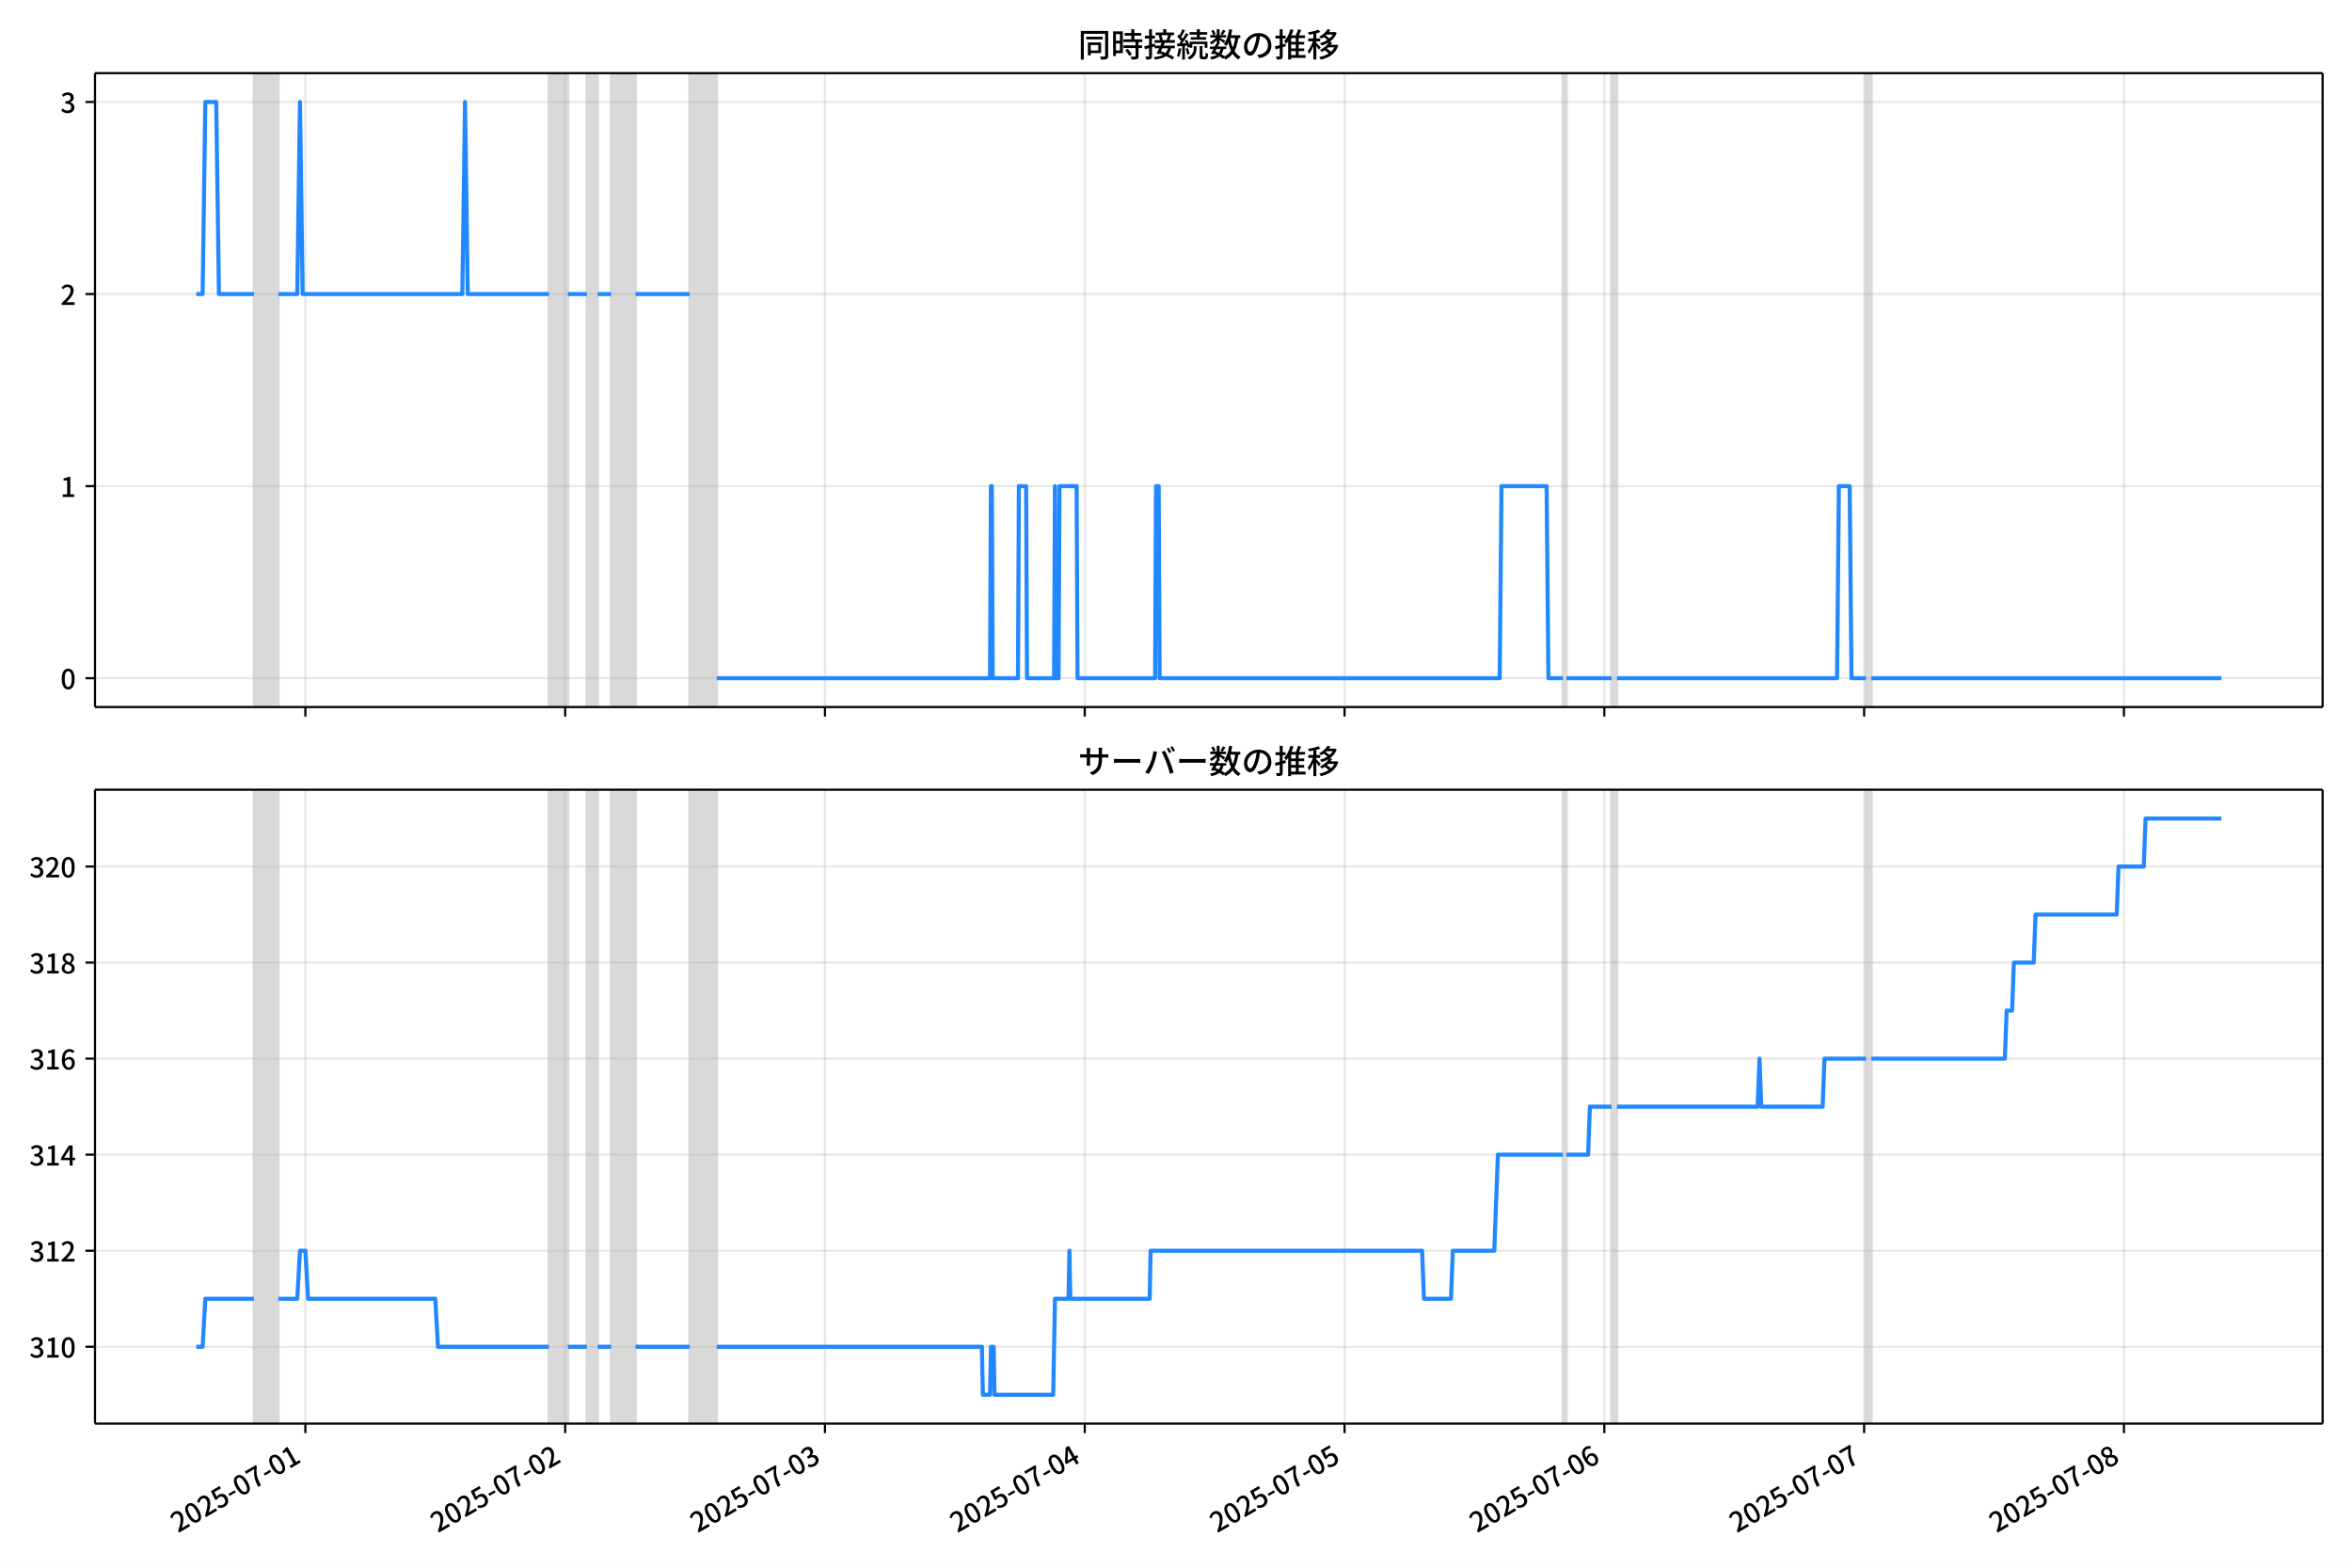
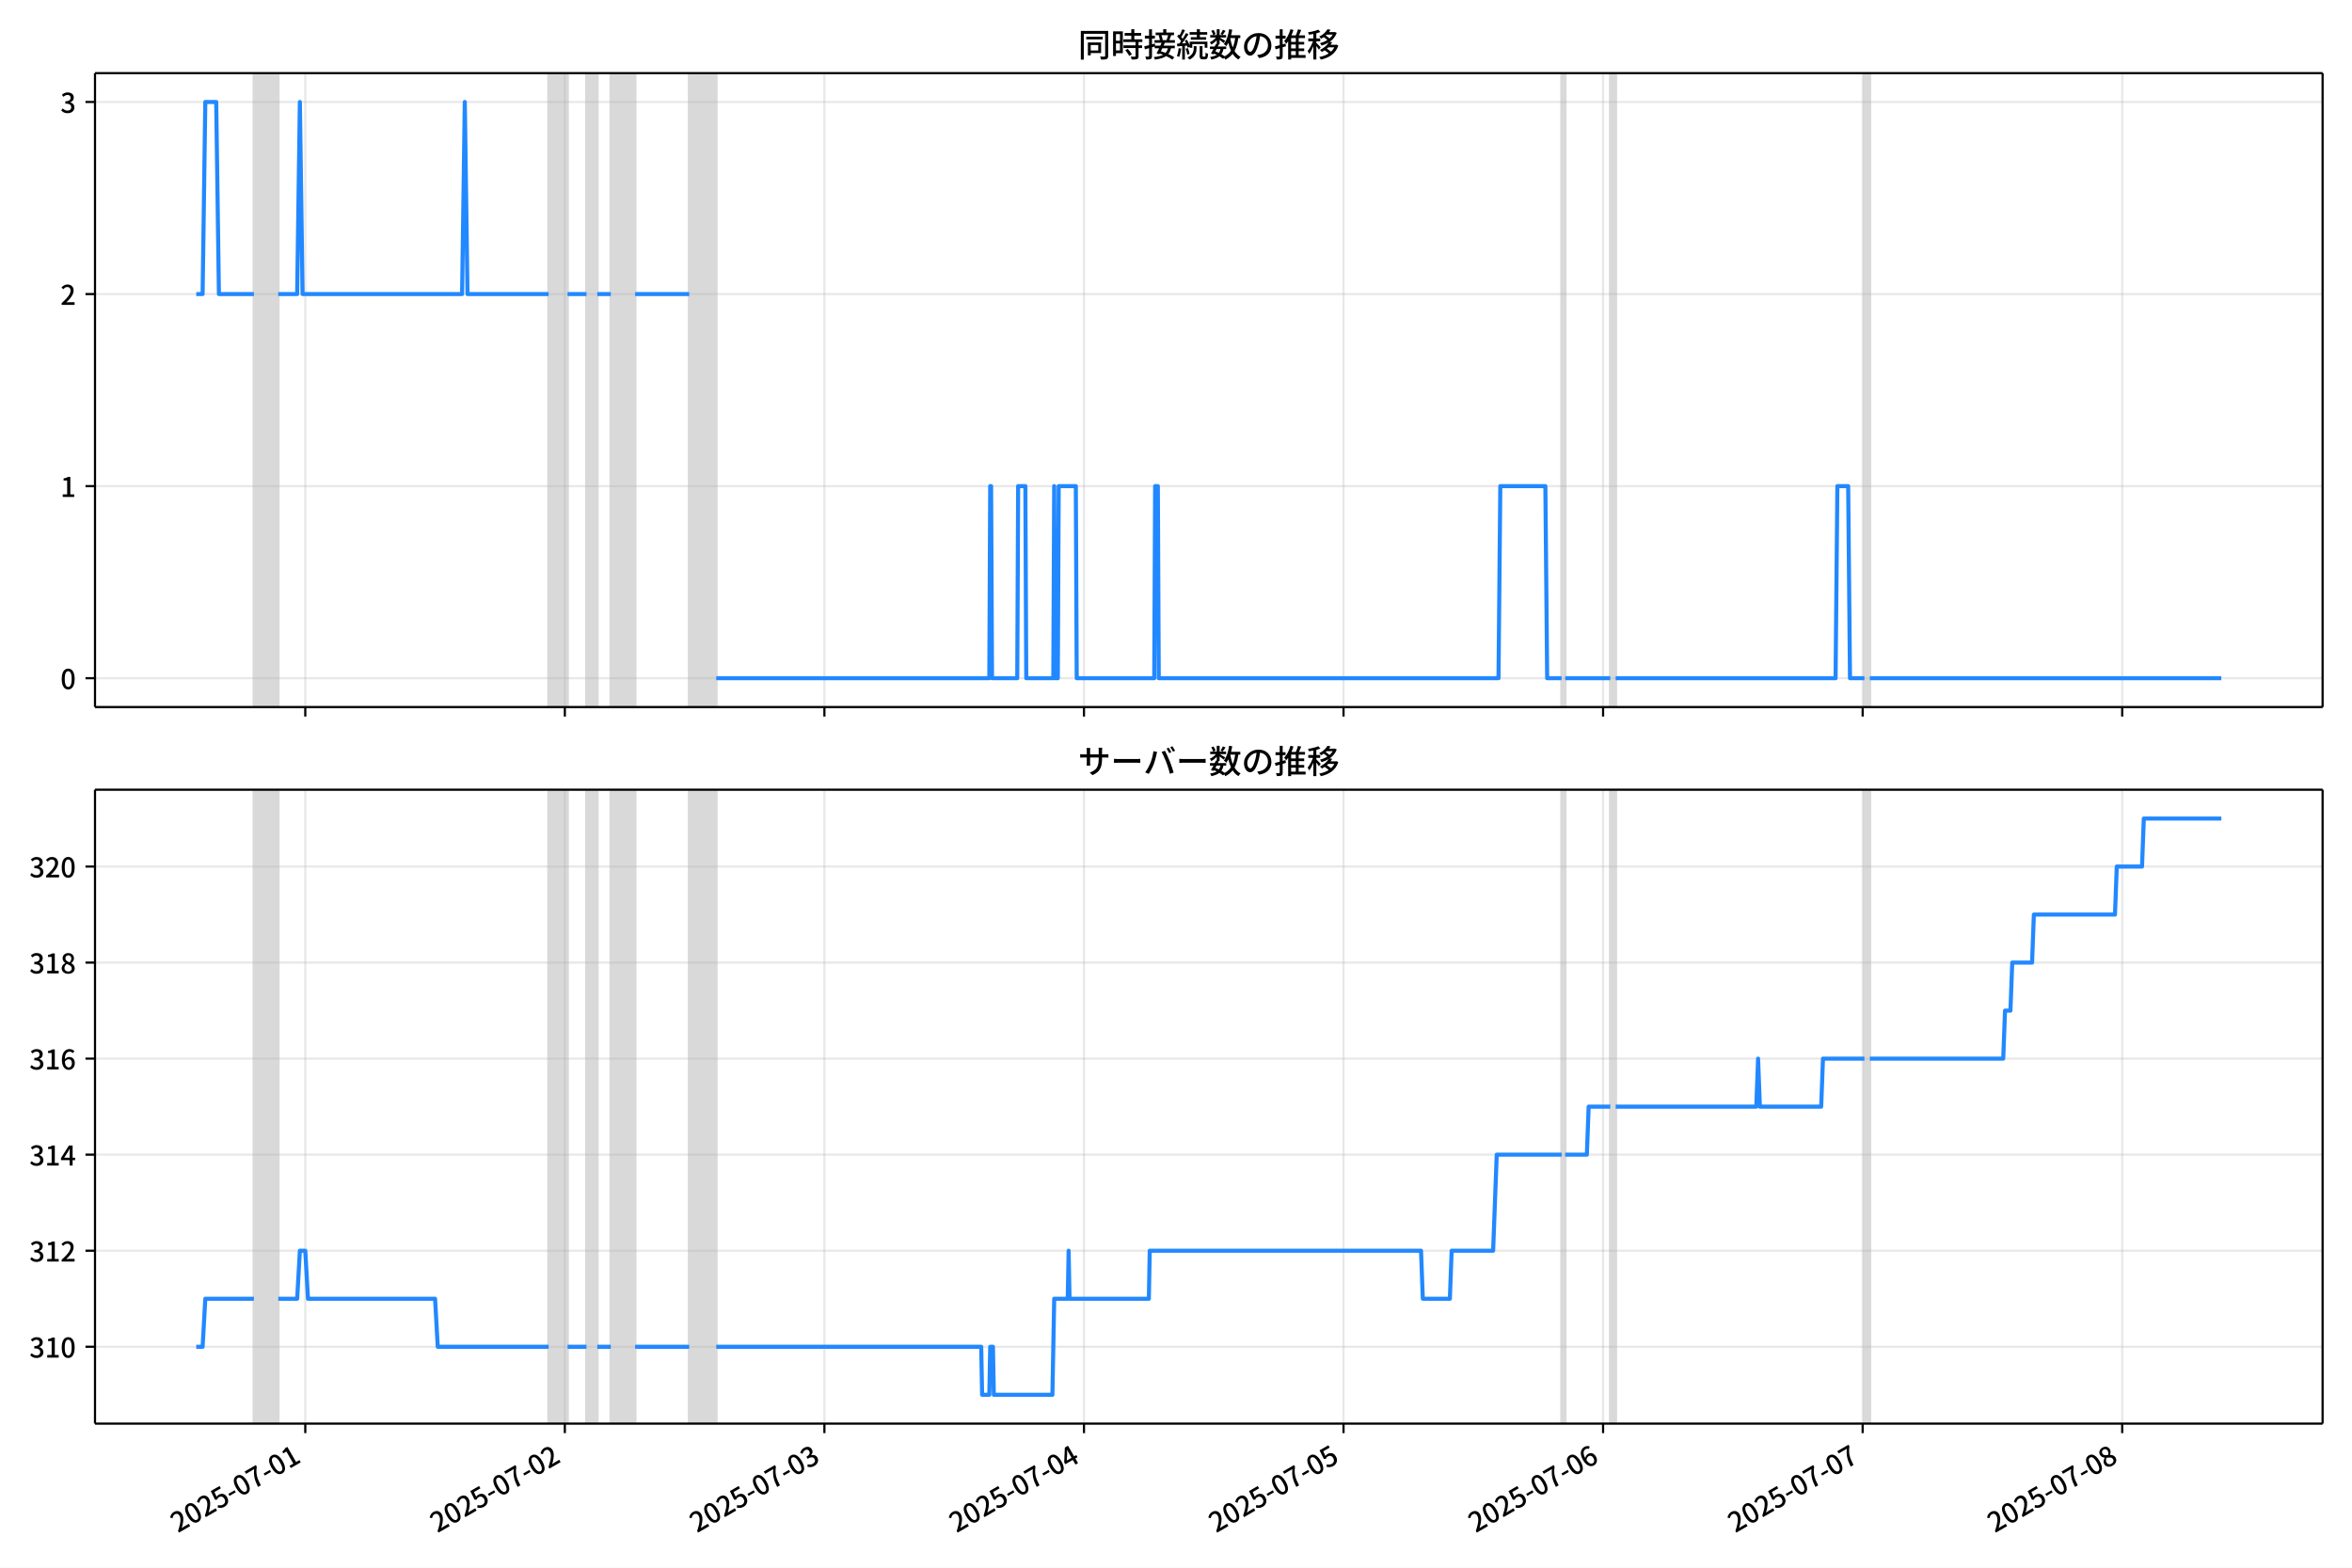
<svg xmlns="http://www.w3.org/2000/svg" xmlns:xlink="http://www.w3.org/1999/xlink" version="1.1" viewBox="0 0 864 576">
  <defs>
    <style type="text/css">*{stroke-linejoin: round; stroke-linecap: butt}</style>
  </defs>
  <g id="z">
    <g id="aa">
      <path d="m0 576h864v-576h-864z" fill="#fff" />
    </g>
    <g id="ab">
      <g id="ac">
        <path d="m34.9 259.78h818.3v-232.9h-818.3z" fill="#fff" />
      </g>
      <g id="ad">
-         <path d="m93.293 259.78h8.947v-232.9h-8.947z" clip-path="url(#c)" fill="#808080" opacity=".3" stroke="#808080" />
+         <path d="m93.274 259.78h8.939v-232.9h-8.939z" clip-path="url(#c)" fill="#808080" opacity=".3" stroke="#808080" />
      </g>
      <g id="ae">
-         <path d="m201.65 259.78h6.959v-232.9h-6.959z" clip-path="url(#c)" fill="#808080" opacity=".3" stroke="#808080" />
+         <path d="m201.53 259.78h6.952v-232.9h-6.952z" clip-path="url(#c)" fill="#808080" opacity=".3" stroke="#808080" />
      </g>
      <g id="af">
-         <path d="m215.57 259.78h3.976v-232.9h-3.976z" clip-path="url(#c)" fill="#808080" opacity=".3" stroke="#808080" />
+         <path d="m215.44 259.78h3.973v-232.9h-3.973z" clip-path="url(#c)" fill="#808080" opacity=".3" stroke="#808080" />
      </g>
      <g id="ag">
-         <path d="m224.51 259.78h8.947v-232.9h-8.947z" clip-path="url(#c)" fill="#808080" opacity=".3" stroke="#808080" />
+         <path d="m224.38 259.78h8.939v-232.9h-8.939z" clip-path="url(#c)" fill="#808080" opacity=".3" stroke="#808080" />
      </g>
      <g id="ah">
-         <path d="m253.34 259.78h9.941v-232.9h-9.941z" clip-path="url(#c)" fill="#808080" opacity=".3" stroke="#808080" />
+         <path d="m253.18 259.78h9.932v-232.9h-9.932z" clip-path="url(#c)" fill="#808080" opacity=".3" stroke="#808080" />
      </g>
      <g id="ai">
-         <path d="m574.11 259.78h1.325v-232.9h-1.325z" clip-path="url(#c)" fill="#808080" opacity=".3" stroke="#808080" />
+         <path d="m573.66 259.78h1.324v-232.9h-1.324z" clip-path="url(#c)" fill="#808080" opacity=".3" stroke="#808080" />
      </g>
      <g id="aj">
-         <path d="m592 259.78h1.988v-232.9h-1.988z" clip-path="url(#c)" fill="#808080" opacity=".3" stroke="#808080" />
+         <path d="m591.54 259.78h1.986v-232.9h-1.986z" clip-path="url(#c)" fill="#808080" opacity=".3" stroke="#808080" />
      </g>
      <g id="ak">
-         <path d="m685.45 259.78h1.988v-232.9h-1.988z" clip-path="url(#c)" fill="#808080" opacity=".3" stroke="#808080" />
+         <path d="m684.9 259.78h1.986v-232.9h-1.986z" clip-path="url(#c)" fill="#808080" opacity=".3" stroke="#808080" />
      </g>
      <g id="al">
        <g id="am">
          <g id="an">
-             <path d="m112.18 259.78v-232.9" clip-path="url(#c)" fill="none" stroke="#b0b0b0" stroke-linecap="square" stroke-opacity=".3" stroke-width=".8" />
+             <path d="m112.15 259.78v-232.9" clip-path="url(#c)" fill="none" stroke="#b0b0b0" stroke-linecap="square" stroke-opacity=".3" stroke-width=".8" />
          </g>
          <g id="ao">
            <defs>
              <path id="e" d="m0 0v3.5" stroke="#000" stroke-width=".8" />
            </defs>
-             <use x="112.181" y="259.778" stroke="#000000" stroke-width=".8" xlink:href="#e" />
+             <use x="112.145" y="259.778" stroke="#000000" stroke-width=".8" xlink:href="#e" />
          </g>
        </g>
        <g id="ap">
          <g id="aq">
-             <path d="m207.61 259.78v-232.9" clip-path="url(#c)" fill="none" stroke="#b0b0b0" stroke-linecap="square" stroke-opacity=".3" stroke-width=".8" />
+             <path d="m207.49 259.78v-232.9" clip-path="url(#c)" fill="none" stroke="#b0b0b0" stroke-linecap="square" stroke-opacity=".3" stroke-width=".8" />
          </g>
          <g id="ar">
-             <use x="207.615" y="259.778" stroke="#000000" stroke-width=".8" xlink:href="#e" />
+             <use x="207.494" y="259.778" stroke="#000000" stroke-width=".8" xlink:href="#e" />
          </g>
        </g>
        <g id="as">
          <g id="at">
-             <path d="m303.05 259.78v-232.9" clip-path="url(#c)" fill="none" stroke="#b0b0b0" stroke-linecap="square" stroke-opacity=".3" stroke-width=".8" />
+             <path d="m302.84 259.78v-232.9" clip-path="url(#c)" fill="none" stroke="#b0b0b0" stroke-linecap="square" stroke-opacity=".3" stroke-width=".8" />
          </g>
          <g id="au">
-             <use x="303.048" y="259.778" stroke="#000000" stroke-width=".8" xlink:href="#e" />
+             <use x="302.843" y="259.778" stroke="#000000" stroke-width=".8" xlink:href="#e" />
          </g>
        </g>
        <g id="av">
          <g id="aw">
-             <path d="m398.48 259.78v-232.9" clip-path="url(#c)" fill="none" stroke="#b0b0b0" stroke-linecap="square" stroke-opacity=".3" stroke-width=".8" />
+             <path d="m398.19 259.78v-232.9" clip-path="url(#c)" fill="none" stroke="#b0b0b0" stroke-linecap="square" stroke-opacity=".3" stroke-width=".8" />
          </g>
          <g id="ax">
-             <use x="398.482" y="259.778" stroke="#000000" stroke-width=".8" xlink:href="#e" />
+             <use x="398.192" y="259.778" stroke="#000000" stroke-width=".8" xlink:href="#e" />
          </g>
        </g>
        <g id="ay">
          <g id="az">
-             <path d="m493.92 259.78v-232.9" clip-path="url(#c)" fill="none" stroke="#b0b0b0" stroke-linecap="square" stroke-opacity=".3" stroke-width=".8" />
+             <path d="m493.54 259.78v-232.9" clip-path="url(#c)" fill="none" stroke="#b0b0b0" stroke-linecap="square" stroke-opacity=".3" stroke-width=".8" />
          </g>
          <g id="ba">
-             <use x="493.916" y="259.778" stroke="#000000" stroke-width=".8" xlink:href="#e" />
+             <use x="493.54" y="259.778" stroke="#000000" stroke-width=".8" xlink:href="#e" />
          </g>
        </g>
        <g id="bb">
          <g id="bc">
-             <path d="m589.35 259.78v-232.9" clip-path="url(#c)" fill="none" stroke="#b0b0b0" stroke-linecap="square" stroke-opacity=".3" stroke-width=".8" />
+             <path d="m588.89 259.78v-232.9" clip-path="url(#c)" fill="none" stroke="#b0b0b0" stroke-linecap="square" stroke-opacity=".3" stroke-width=".8" />
          </g>
          <g id="bd">
-             <use x="589.349" y="259.778" stroke="#000000" stroke-width=".8" xlink:href="#e" />
+             <use x="588.889" y="259.778" stroke="#000000" stroke-width=".8" xlink:href="#e" />
          </g>
        </g>
        <g id="be">
          <g id="bf">
-             <path d="m684.78 259.78v-232.9" clip-path="url(#c)" fill="none" stroke="#b0b0b0" stroke-linecap="square" stroke-opacity=".3" stroke-width=".8" />
+             <path d="m684.24 259.78v-232.9" clip-path="url(#c)" fill="none" stroke="#b0b0b0" stroke-linecap="square" stroke-opacity=".3" stroke-width=".8" />
          </g>
          <g id="bg">
-             <use x="684.783" y="259.778" stroke="#000000" stroke-width=".8" xlink:href="#e" />
+             <use x="684.238" y="259.778" stroke="#000000" stroke-width=".8" xlink:href="#e" />
          </g>
        </g>
        <g id="bh">
          <g id="bi">
-             <path d="m780.22 259.78v-232.9" clip-path="url(#c)" fill="none" stroke="#b0b0b0" stroke-linecap="square" stroke-opacity=".3" stroke-width=".8" />
+             <path d="m779.59 259.78v-232.9" clip-path="url(#c)" fill="none" stroke="#b0b0b0" stroke-linecap="square" stroke-opacity=".3" stroke-width=".8" />
          </g>
          <g id="bj">
-             <use x="780.217" y="259.778" stroke="#000000" stroke-width=".8" xlink:href="#e" />
+             <use x="779.587" y="259.778" stroke="#000000" stroke-width=".8" xlink:href="#e" />
          </g>
        </g>
      </g>
      <g id="bk">
        <g id="bl">
          <g id="bm">
            <path d="m34.9 249.19h818.3" clip-path="url(#c)" fill="none" stroke="#b0b0b0" stroke-linecap="square" stroke-opacity=".3" stroke-width=".8" />
          </g>
          <g id="bn">
            <defs>
              <path id="g" d="m0 0h-3.5" stroke="#000" stroke-width=".8" />
            </defs>
            <use x="34.9" y="249.191" stroke="#000000" stroke-width=".8" xlink:href="#g" />
          </g>
          <g id="bo">
            <g transform="translate(22.2 253.18) scale(.1 -.1)">
              <defs>
                <path id="a" transform="scale(.015625)" d="m1830-90q-460 0-806 275-346 276-535 823-188 547-188 1366 0 820 188 1357 189 538 535 803 346 266 806 266 461 0 800-269 340-269 528-803 189-534 189-1354 0-819-189-1366-188-547-528-823-339-275-800-275zm0 589q237 0 422 185 186 186 288 599 103 413 103 1091 0 679-103 1082-102 403-288 582-185 180-422 180-236 0-422-180-186-179-292-582-105-403-105-1082 0-678 105-1091 106-413 292-599 186-185 422-185z" />
              </defs>
              <use xlink:href="#a" />
            </g>
          </g>
        </g>
        <g id="bp">
          <g id="bq">
            <path d="m34.9 178.62h818.3" clip-path="url(#c)" fill="none" stroke="#b0b0b0" stroke-linecap="square" stroke-opacity=".3" stroke-width=".8" />
          </g>
          <g id="br">
            <use x="34.9" y="178.616" stroke="#000000" stroke-width=".8" xlink:href="#g" />
          </g>
          <g id="bs">
            <g transform="translate(22.2 182.6) scale(.1 -.1)">
              <defs>
                <path id="k" transform="scale(.015625)" d="m544 0v608h1037v3277h-845v467q333 58 579 147 247 90 451 218h557v-4109h915v-608h-2694z" />
              </defs>
              <use xlink:href="#k" />
            </g>
          </g>
        </g>
        <g id="bt">
          <g id="bu">
            <path d="m34.9 108.04h818.3" clip-path="url(#c)" fill="none" stroke="#b0b0b0" stroke-linecap="square" stroke-opacity=".3" stroke-width=".8" />
          </g>
          <g id="bv">
            <use x="34.9" y="108.041" stroke="#000000" stroke-width=".8" xlink:href="#g" />
          </g>
          <g id="bw">
            <g transform="translate(22.2 112.03) scale(.1 -.1)">
              <defs>
                <path id="d" transform="scale(.015625)" d="m282 0v429q697 621 1164 1136 468 515 701 956 234 442 234 826 0 256-87 451-86 196-262 301-176 106-445 106-275 0-506-151-230-150-422-368l-416 410q301 333 637 518 336 186 803 186 429 0 749-176t496-493 176-745q0-455-224-919t-615-935q-390-470-889-950 186 20 394 36t374 16h1184v-634h-3046z" />
              </defs>
              <use xlink:href="#d" />
            </g>
          </g>
        </g>
        <g id="bx">
          <g id="by">
            <path d="m34.9 37.466h818.3" clip-path="url(#c)" fill="none" stroke="#b0b0b0" stroke-linecap="square" stroke-opacity=".3" stroke-width=".8" />
          </g>
          <g id="bz">
            <use x="34.9" y="37.466" stroke="#000000" stroke-width=".8" xlink:href="#g" />
          </g>
          <g id="ca">
            <g transform="translate(22.2 41.451) scale(.1 -.1)">
              <defs>
                <path id="j" transform="scale(.015625)" d="m1715-90q-371 0-656 90t-503 240q-217 150-377 323l359 474q211-205 479-359 269-153 634-153 269 0 467 92 199 93 311 266t112 423q0 256-125 451t-429 300q-304 106-835 106v551q467 0 732 105 266 106 384 291 119 186 119 423 0 307-192 489-192 183-531 183-269 0-503-119-233-118-438-316l-384 460q282 256 614 413 333 157 737 157 422 0 748-144 327-144 512-413 186-269 186-659 0-403-221-685-221-281-592-422v-26q269-70 490-227t349-400 128-557q0-422-215-726-214-304-573-468-358-163-787-163z" />
              </defs>
              <use xlink:href="#j" />
            </g>
          </g>
        </g>
      </g>
      <g id="cb">
-         <path d="m72.095 108.04h2.334l.992-70.575h4.01l.996 70.575h12.866m8.947 0h6.959l.994-70.575.994 70.575h58.652l.994-70.575.994 70.575h29.823m6.959 0h6.959m3.976 0h4.971m8.947 0h19.882m9.941 141.15h100.4l.331-70.575h.331l.331 70.575h9.278l.331-70.575h2.651l.331 70.575h9.941l.331-70.575.331 70.575h.994l.331-70.575h6.296l.331 70.575h28.498l.331-70.575h.994l.331 70.575h124.93l.663-70.575h16.568l.663 70.575h5.302m1.325 0h16.568m1.988 0h80.854l.663-70.575h3.976l.663 70.575h5.302m1.988 0h128.57v0" clip-path="url(#c)" fill="none" stroke="#28f" stroke-linecap="square" stroke-width="1.5" />
+         <path d="m72.095 108.04h2.332l.991-70.575h4.006l.995 70.575h12.854m8.939 0h6.952l.993-70.575.993 70.575h58.6l.993-70.575.993 70.575h29.796m6.952 0h6.952m3.973 0h4.966m8.939 0h19.864m9.932 141.15h100.31l.331-70.575h.331l.331 70.575h9.27l.331-70.575h2.649l.331 70.575h9.932l.331-70.575.331 70.575h.993l.331-70.575h6.29l.331 70.575h28.472l.331-70.575h.993l.331 70.575h124.81l.662-70.575h16.554l.662 70.575h5.297m1.324 0h16.554m1.986 0h80.782l.662-70.575h3.973l.662 70.575h5.297m1.986 0h129.12v0" clip-path="url(#c)" fill="none" stroke="#28f" stroke-linecap="square" stroke-width="1.5" />
      </g>
      <g id="cc">
        <path d="m34.9 259.78v-232.9" fill="none" stroke="#000" stroke-linecap="square" stroke-width=".8" />
      </g>
      <g id="cd">
        <path d="m853.2 259.78v-232.9" fill="none" stroke="#000" stroke-linecap="square" stroke-width=".8" />
      </g>
      <g id="ce">
        <path d="m34.9 259.78h818.3" fill="none" stroke="#000" stroke-linecap="square" stroke-width=".8" />
      </g>
      <g id="cf">
        <path d="m34.9 26.88h818.3" fill="none" stroke="#000" stroke-linecap="square" stroke-width=".8" />
      </g>
      <g id="cg">
        <g transform="translate(396.05 20.88) scale(.12 -.12)">
          <defs>
            <path id="w" transform="scale(.015625)" d="m1587 3936h3232v-518h-3232v518zm320-1114h557v-2534h-557v2534zm301 0h2291v-2086h-2291v512h1734v1069h-1734v505zm-1683 2260h5113v-570h-4524v-5056h-589v5626zm4768 0h595v-4896q0-250-67-397t-227-218q-160-77-426-96t-675-19q-13 83-45 192t-77 218q-45 108-89 185 281-13 527-13 247 0 330 0 83 7 118 42 36 35 36 112v4890z" />
            <path id="u" transform="scale(.015625)" d="m2714 4672h3238v-525h-3238v525zm-244-1235h3712v-538h-3712v538zm20-1184h3635v-531h-3635v531zm1523 3155h595v-2310h-595v2310zm832-2451h589v-2823q0-230-61-364-61-135-227-199-167-70-423-86t-633-16q-20 121-78 285-57 163-121 284 275-6 509-9t310-3q77 6 106 28 29 23 29 93v2810zm-2023-1677 487 282q153-160 313-352t294-381q135-189 206-343l-519-313q-64 153-189 348-124 196-278 394-154 199-314 365zm-2086 3718h1619v-4281h-1619v544h1056v3187h-1056v550zm32-1843h1293v-537h-1293v537zm-320 1843h563v-4832h-563v4832z" />
            <path id="v" transform="scale(.015625)" d="m3866 5408h614v-870h-614v870zm-1479-653h3597v-518h-3597v518zm-230-1485h4e3v-518h-4e3v518zm825 922 519 102q64-160 121-342 58-182 96-352 39-170 45-304l-544-128q-6 134-42 313-35 180-83 365-48 186-112 346zm1856 109 589-71q-96-275-202-557-105-281-195-486l-518 77q58 147 122 329 64 183 118 372t86 336zm-2643-2106h3943v-518h-3943v518zm1408 685 602-115q-167-371-362-784t-390-797-362-685l-525 179q160 288 346 666t368 784 323 752zm-659-2157 358 403q352-102 733-240 381-137 752-304 371-166 697-336 327-169 558-329l-384-461q-218 160-532 336-313 176-685 345-371 170-755 323-384 154-742 263zm1894 1114 583-71q-122-550-353-944-230-393-604-662t-922-435q-547-167-1296-269-25 128-93 269-67 141-137 230 678 64 1168 192t819 349q330 221 531 550 202 330 304 791zm-4684 217q396 90 953 240 557 151 1120 311l77-544q-525-154-1053-311-528-156-963-284l-134 588zm121 2093h1965v-563h-1965v563zm819 1248h576v-5229q0-236-51-374t-192-208q-141-77-355-99-214-23-541-16-13 115-64 288t-109 294q205-6 381-6t234 0q64 0 92 28 29 29 29 93v5229z" />
            <path id="t" transform="scale(.015625)" d="m4058 5408h595v-1798h-595v1798zm-1415-563h3443v-499h-3443v499zm231-992h3008v-499h-3008v499zm-224-877h3475v-1203h-531v729h-2432v-729h-512v1203zm1964-877h551v-1881q0-122 22-157 23-35 106-35 25 0 92 0 68 0 135 0t99 0q51 0 83 54t45 224 19 515q90-70 234-131t259-93q-19-429-83-662-64-234-183-326-118-93-316-93-39 0-103 0t-134 0-138 0q-67 0-99 0-237 0-365 64t-176 218q-48 153-48 422v1881zm-1164-6h550v-455q0-243-48-528-48-284-186-579-137-294-409-572-272-279-727-503-70 90-192 208-121 118-230 195 416 205 665 438 250 234 371 474 122 240 164 467 42 228 42 413v442zm-2240 3309 524-192q-121-244-259-503-137-259-275-496t-259-416l-410 173q122 186 246 438 125 253 240 515 116 263 193 481zm716-743 500-230q-224-359-496-756-272-396-548-764-275-368-518-650l-358 205q179 211 377 483 199 272 387 569 189 298 358 592 170 295 298 551zm-1721-665 307 403q166-154 339-340 173-185 320-364t224-327l-326-460q-77 160-218 348-141 189-314 384-172 196-332 356zm1485-832 435 179q128-211 249-458 122-246 215-474 93-227 137-412l-473-211q-32 185-119 422-86 237-201 486-115 250-243 468zm-1530-583q422 26 998 54 576 29 1184 68l7-499q-570-45-1127-84-556-38-992-70l-70 531zm1702-992 436 135q121-276 214-596t118-556l-454-148q-26 237-112 563-86 327-202 602zm-1363 109 499-83q-57-455-163-897-105-441-253-748-51 32-134 73-83 42-170 83-86 42-144 62 148 294 234 697t131 813zm691 627h525v-2861h-525v2861z" />
            <path id="m" transform="scale(.015625)" d="m224 2022h3187v-499h-3187v499zm51 2247h3111v-487h-3111v487zm1127-1735 563-121q-154-320-333-672t-352-679q-173-326-326-582l-532 173q148 243 324 566t345 669q170 346 311 646zm934-832 563-64q-89-480-262-838t-461-614-701-432-976-298q-25 128-99 269t-157 237q659 102 1085 303 426 202 666 554t342 883zm422 3597 519-211q-147-218-298-436-150-217-278-377l-403 186q121 173 252 413 132 240 208 425zm-1203 109h563v-2957h-563v2957zm-1075-320 448 186q134-192 246-420 112-227 157-393l-467-211q-38 172-147 406t-237 432zm1094-1050 397-236q-160-263-400-529-240-265-519-489-278-224-553-378-51 103-141 237-89 135-179 218 269 109 534 294 266 186 493 416 228 231 368 467zm487-204q83-45 246-145 163-99 352-211t346-211 221-150l-327-423q-83 77-230 198-147 122-317 253-170 132-327 250-156 119-259 189l295 250zm1798 396h2311v-556h-2311v556zm115 1178 615-90q-103-640-263-1235t-384-1101q-224-505-512-889-44 57-134 134t-186 157-166 125q275 339 473 796 199 458 340 995 141 538 217 1108zm1223-1510 614-58q-147-1101-445-1940-297-838-813-1443-515-604-1321-1014-26 71-90 177-64 105-134 208-70 102-128 159 742 346 1212 880 471 535 730 1290 260 755 375 1741zm-1005-135q134-851 387-1597 253-745 659-1305 407-560 1002-874-70-57-154-150-83-93-154-189-70-96-121-179-633 371-1056 988-422 618-688 1434-265 816-425 1783l550 89zm-3309-3065 327 416q377-148 754-330 378-182 701-378 324-195 548-368l-416-435q-211 179-519 378-307 198-666 383-358 186-729 334z" />
            <path id="s" transform="scale(.015625)" d="m3686 4378q-64-493-163-1041-99-547-265-1084-192-653-432-1104t-522-688-595-237q-320 0-596 221-275 221-448 621-172 400-172 931 0 537 220 1017 221 480 611 851 391 372 909 583 519 211 1121 211 576 0 1040-186 464-185 793-515 330-329 502-771 173-441 173-941 0-672-278-1194-278-521-816-851-538-329-1318-444l-378 601q166 20 307 42t263 48q307 70 585 217 279 148 496 375 218 227 342 534 125 308 125 692t-122 713q-121 330-358 573-236 243-582 380-346 138-781 138-525 0-935-186-409-185-694-489-284-304-432-656-147-352-147-678 0-365 89-605 90-240 224-355 135-115 276-115t288 144 297 457q151 314 298 800 147 461 246 982 100 522 145 1021l684-12z" />
            <path id="n" transform="scale(.015625)" d="m2995 2925h2893v-519h-2893v519zm0-1280h2893v-519h-2893v519zm-64-1299h3232v-557h-3232v557zm1312 3577h563v-3763h-563v3763zm429 1466 634-141q-154-390-340-794-185-403-339-684l-512 140q103 199 208 458 106 259 195 528 90 269 154 493zm-1472 25 582-147q-153-518-371-1018-217-499-483-931t-573-758q-38 64-109 160-70 96-147 198-77 103-141 160 416 416 733 1034t509 1302zm128-1203h2720v-537h-2720v-4205h-582v4422l313 320h269zm-3174-2157q396 90 953 240 557 151 1120 311l77-544q-525-154-1053-311-528-156-963-284l-134 588zm121 2093h1965v-563h-1965v563zm819 1248h576v-5229q0-236-51-374t-192-208q-141-77-355-99-214-23-541-16-13 115-64 288t-109 294q205-6 381-6t234 0q64 0 92 28 29 29 29 93v5229z" />
            <path id="l" transform="scale(.015625)" d="m4051 5402 595-109q-281-493-729-941t-1107-806q-39 64-106 144t-141 153q-73 74-137 119 608 288 1011 678t614 762zm-77-557h1511v-493h-1863l352 493zm1293 0h109l109 25 384-179q-192-505-496-905t-695-701q-390-301-845-519-454-217-947-358-44 109-137 253t-176 227q448 109 867 294 419 186 777 445 359 259 631 592t419 730v96zm-1990-954 377 307q167-96 336-218 170-121 320-249 151-128 247-237l-397-332q-90 108-237 236t-317 259q-169 132-329 234zm1107-934 595-109q-307-538-803-1031-496-492-1232-876-38 64-102 144t-138 156q-74 77-138 116 455 217 807 483t604 554q253 288 407 563zm-90-589h1460v-506h-1818l358 506zm1268 0h121l109 26 384-167q-192-614-531-1075t-787-794q-448-332-983-553-534-221-1129-355-45 115-132 269-86 153-176 249 551 96 1043 285 493 189 903 473 410 285 714 669t464 883v90zm-2132-1056 410 339q186-102 384-237 198-134 371-275t282-269l-435-371q-103 128-270 272-166 144-361 288t-381 253zm-2150 3533h589v-5376h-589v5376zm-992-1242h2336v-569h-2336v569zm1024-224 365-160q-96-339-231-707-134-368-291-727-157-358-336-672-179-313-365-537-44 128-134 291t-160 272q173 192 339 457 167 266 323 570 157 304 282 618t208 595zm941 1946 416-467q-314-122-695-221-380-99-784-173-403-74-780-131-20 102-71 236-51 135-102 231 358 58 732 138 375 80 711 179t573 208zm-397-2579q58-45 179-170 122-125 266-266 144-140 259-265t160-183l-352-473q-58 102-157 255-99 154-218 317-118 164-227 311-108 147-185 237l275 237z" />
          </defs>
          <use xlink:href="#w" />
          <use transform="translate(100)" xlink:href="#u" />
          <use transform="translate(200)" xlink:href="#v" />
          <use transform="translate(300)" xlink:href="#t" />
          <use transform="translate(400)" xlink:href="#m" />
          <use transform="translate(500)" xlink:href="#s" />
          <use transform="translate(600)" xlink:href="#n" />
          <use transform="translate(700)" xlink:href="#l" />
        </g>
      </g>
    </g>
    <g id="ch">
      <g id="ci">
        <path d="m34.9 523.06h818.3v-232.9h-818.3z" fill="#fff" />
      </g>
      <g id="cj">
-         <path d="m93.293 523.06h8.947v-232.9h-8.947z" clip-path="url(#b)" fill="#808080" opacity=".3" stroke="#808080" />
+         <path d="m93.274 523.06h8.939v-232.9h-8.939z" clip-path="url(#b)" fill="#808080" opacity=".3" stroke="#808080" />
      </g>
      <g id="ck">
-         <path d="m201.65 523.06h6.959v-232.9h-6.959z" clip-path="url(#b)" fill="#808080" opacity=".3" stroke="#808080" />
+         <path d="m201.53 523.06h6.952v-232.9h-6.952z" clip-path="url(#b)" fill="#808080" opacity=".3" stroke="#808080" />
      </g>
      <g id="cl">
-         <path d="m215.57 523.06h3.976v-232.9h-3.976z" clip-path="url(#b)" fill="#808080" opacity=".3" stroke="#808080" />
+         <path d="m215.44 523.06h3.973v-232.9h-3.973z" clip-path="url(#b)" fill="#808080" opacity=".3" stroke="#808080" />
      </g>
      <g id="cm">
-         <path d="m224.51 523.06h8.947v-232.9h-8.947z" clip-path="url(#b)" fill="#808080" opacity=".3" stroke="#808080" />
+         <path d="m224.38 523.06h8.939v-232.9h-8.939z" clip-path="url(#b)" fill="#808080" opacity=".3" stroke="#808080" />
      </g>
      <g id="cn">
-         <path d="m253.34 523.06h9.941v-232.9h-9.941z" clip-path="url(#b)" fill="#808080" opacity=".3" stroke="#808080" />
+         <path d="m253.18 523.06h9.932v-232.9h-9.932z" clip-path="url(#b)" fill="#808080" opacity=".3" stroke="#808080" />
      </g>
      <g id="co">
-         <path d="m574.11 523.06h1.325v-232.9h-1.325z" clip-path="url(#b)" fill="#808080" opacity=".3" stroke="#808080" />
+         <path d="m573.66 523.06h1.324v-232.9h-1.324z" clip-path="url(#b)" fill="#808080" opacity=".3" stroke="#808080" />
      </g>
      <g id="cp">
-         <path d="m592 523.06h1.988v-232.9h-1.988z" clip-path="url(#b)" fill="#808080" opacity=".3" stroke="#808080" />
+         <path d="m591.54 523.06h1.986v-232.9h-1.986z" clip-path="url(#b)" fill="#808080" opacity=".3" stroke="#808080" />
      </g>
      <g id="cq">
-         <path d="m685.45 523.06h1.988v-232.9h-1.988z" clip-path="url(#b)" fill="#808080" opacity=".3" stroke="#808080" />
+         <path d="m684.9 523.06h1.986v-232.9h-1.986z" clip-path="url(#b)" fill="#808080" opacity=".3" stroke="#808080" />
      </g>
      <g id="cr">
        <g id="cs">
          <g id="ct">
-             <path d="m112.18 523.06v-232.9" clip-path="url(#b)" fill="none" stroke="#b0b0b0" stroke-linecap="square" stroke-opacity=".3" stroke-width=".8" />
+             <path d="m112.15 523.06v-232.9" clip-path="url(#b)" fill="none" stroke="#b0b0b0" stroke-linecap="square" stroke-opacity=".3" stroke-width=".8" />
          </g>
          <g id="cu">
-             <use x="112.181" y="523.055" stroke="#000000" stroke-width=".8" xlink:href="#e" />
+             <use x="112.145" y="523.055" stroke="#000000" stroke-width=".8" xlink:href="#e" />
          </g>
          <g id="cv">
-             <g transform="translate(65.391 563.33) rotate(-30) scale(.1 -.1)">
+             <g transform="translate(65.356 563.33) rotate(-30) scale(.1 -.1)">
              <defs>
                <path id="i" transform="scale(.015625)" d="m1715-90q-365 0-653 90t-506 237q-217 147-383 307l352 480q134-134 294-246t361-183q202-70 452-70 262 0 473 118 212 119 333 346 122 227 122 541 0 460-247 716-246 256-649 256-224 0-384-64t-365-198l-365 237 141 2240h2387v-627h-1747l-109-1204q154 77 307 118 154 42 340 42 397 0 723-160t518-490q192-329 192-847 0-519-224-887t-586-560q-361-192-777-192z" />
                <path id="f" transform="scale(.015625)" d="m301 1536v544h1689v-544h-1689z" />
                <path id="h" transform="scale(.015625)" d="m1235 0q32 646 109 1187t224 1024 384 941 576 938h-2208v627h3027v-455q-409-512-665-989-256-476-397-969t-205-1053-90-1251h-755z" />
              </defs>
              <use xlink:href="#d" />
              <use transform="translate(57)" xlink:href="#a" />
              <use transform="translate(114)" xlink:href="#d" />
              <use transform="translate(171)" xlink:href="#i" />
              <use transform="translate(228)" xlink:href="#f" />
              <use transform="translate(263.7)" xlink:href="#a" />
              <use transform="translate(320.7)" xlink:href="#h" />
              <use transform="translate(377.7)" xlink:href="#f" />
              <use transform="translate(413.4)" xlink:href="#a" />
              <use transform="translate(470.4)" xlink:href="#k" />
            </g>
          </g>
        </g>
        <g id="cw">
          <g id="cx">
-             <path d="m207.61 523.06v-232.9" clip-path="url(#b)" fill="none" stroke="#b0b0b0" stroke-linecap="square" stroke-opacity=".3" stroke-width=".8" />
+             <path d="m207.49 523.06v-232.9" clip-path="url(#b)" fill="none" stroke="#b0b0b0" stroke-linecap="square" stroke-opacity=".3" stroke-width=".8" />
          </g>
          <g id="cy">
-             <use x="207.615" y="523.055" stroke="#000000" stroke-width=".8" xlink:href="#e" />
+             <use x="207.494" y="523.055" stroke="#000000" stroke-width=".8" xlink:href="#e" />
          </g>
          <g id="cz">
-             <g transform="translate(160.83 563.33) rotate(-30) scale(.1 -.1)">
+             <g transform="translate(160.7 563.33) rotate(-30) scale(.1 -.1)">
              <use xlink:href="#d" />
              <use transform="translate(57)" xlink:href="#a" />
              <use transform="translate(114)" xlink:href="#d" />
              <use transform="translate(171)" xlink:href="#i" />
              <use transform="translate(228)" xlink:href="#f" />
              <use transform="translate(263.7)" xlink:href="#a" />
              <use transform="translate(320.7)" xlink:href="#h" />
              <use transform="translate(377.7)" xlink:href="#f" />
              <use transform="translate(413.4)" xlink:href="#a" />
              <use transform="translate(470.4)" xlink:href="#d" />
            </g>
          </g>
        </g>
        <g id="da">
          <g id="db">
-             <path d="m303.05 523.06v-232.9" clip-path="url(#b)" fill="none" stroke="#b0b0b0" stroke-linecap="square" stroke-opacity=".3" stroke-width=".8" />
+             <path d="m302.84 523.06v-232.9" clip-path="url(#b)" fill="none" stroke="#b0b0b0" stroke-linecap="square" stroke-opacity=".3" stroke-width=".8" />
          </g>
          <g id="dc">
-             <use x="303.048" y="523.055" stroke="#000000" stroke-width=".8" xlink:href="#e" />
+             <use x="302.843" y="523.055" stroke="#000000" stroke-width=".8" xlink:href="#e" />
          </g>
          <g id="dd">
-             <g transform="translate(256.26 563.33) rotate(-30) scale(.1 -.1)">
+             <g transform="translate(256.05 563.33) rotate(-30) scale(.1 -.1)">
              <use xlink:href="#d" />
              <use transform="translate(57)" xlink:href="#a" />
              <use transform="translate(114)" xlink:href="#d" />
              <use transform="translate(171)" xlink:href="#i" />
              <use transform="translate(228)" xlink:href="#f" />
              <use transform="translate(263.7)" xlink:href="#a" />
              <use transform="translate(320.7)" xlink:href="#h" />
              <use transform="translate(377.7)" xlink:href="#f" />
              <use transform="translate(413.4)" xlink:href="#a" />
              <use transform="translate(470.4)" xlink:href="#j" />
            </g>
          </g>
        </g>
        <g id="de">
          <g id="df">
-             <path d="m398.48 523.06v-232.9" clip-path="url(#b)" fill="none" stroke="#b0b0b0" stroke-linecap="square" stroke-opacity=".3" stroke-width=".8" />
+             <path d="m398.19 523.06v-232.9" clip-path="url(#b)" fill="none" stroke="#b0b0b0" stroke-linecap="square" stroke-opacity=".3" stroke-width=".8" />
          </g>
          <g id="dg">
-             <use x="398.482" y="523.055" stroke="#000000" stroke-width=".8" xlink:href="#e" />
+             <use x="398.192" y="523.055" stroke="#000000" stroke-width=".8" xlink:href="#e" />
          </g>
          <g id="dh">
-             <g transform="translate(351.69 563.33) rotate(-30) scale(.1 -.1)">
+             <g transform="translate(351.4 563.33) rotate(-30) scale(.1 -.1)">
              <defs>
                <path id="q" transform="scale(.015625)" d="m2170 0v3072q0 192 12 457 13 266 20 458h-26q-90-179-183-365-92-185-195-364l-921-1415h2579v-576h-3328v493l1875 2957h858v-4717h-691z" />
              </defs>
              <use xlink:href="#d" />
              <use transform="translate(57)" xlink:href="#a" />
              <use transform="translate(114)" xlink:href="#d" />
              <use transform="translate(171)" xlink:href="#i" />
              <use transform="translate(228)" xlink:href="#f" />
              <use transform="translate(263.7)" xlink:href="#a" />
              <use transform="translate(320.7)" xlink:href="#h" />
              <use transform="translate(377.7)" xlink:href="#f" />
              <use transform="translate(413.4)" xlink:href="#a" />
              <use transform="translate(470.4)" xlink:href="#q" />
            </g>
          </g>
        </g>
        <g id="di">
          <g id="dj">
-             <path d="m493.92 523.06v-232.9" clip-path="url(#b)" fill="none" stroke="#b0b0b0" stroke-linecap="square" stroke-opacity=".3" stroke-width=".8" />
+             <path d="m493.54 523.06v-232.9" clip-path="url(#b)" fill="none" stroke="#b0b0b0" stroke-linecap="square" stroke-opacity=".3" stroke-width=".8" />
          </g>
          <g id="dk">
-             <use x="493.916" y="523.055" stroke="#000000" stroke-width=".8" xlink:href="#e" />
+             <use x="493.54" y="523.055" stroke="#000000" stroke-width=".8" xlink:href="#e" />
          </g>
          <g id="dl">
-             <g transform="translate(447.13 563.33) rotate(-30) scale(.1 -.1)">
+             <g transform="translate(446.75 563.33) rotate(-30) scale(.1 -.1)">
              <use xlink:href="#d" />
              <use transform="translate(57)" xlink:href="#a" />
              <use transform="translate(114)" xlink:href="#d" />
              <use transform="translate(171)" xlink:href="#i" />
              <use transform="translate(228)" xlink:href="#f" />
              <use transform="translate(263.7)" xlink:href="#a" />
              <use transform="translate(320.7)" xlink:href="#h" />
              <use transform="translate(377.7)" xlink:href="#f" />
              <use transform="translate(413.4)" xlink:href="#a" />
              <use transform="translate(470.4)" xlink:href="#i" />
            </g>
          </g>
        </g>
        <g id="dm">
          <g id="dn">
-             <path d="m589.35 523.06v-232.9" clip-path="url(#b)" fill="none" stroke="#b0b0b0" stroke-linecap="square" stroke-opacity=".3" stroke-width=".8" />
+             <path d="m588.89 523.06v-232.9" clip-path="url(#b)" fill="none" stroke="#b0b0b0" stroke-linecap="square" stroke-opacity=".3" stroke-width=".8" />
          </g>
          <g id="do">
-             <use x="589.349" y="523.055" stroke="#000000" stroke-width=".8" xlink:href="#e" />
+             <use x="588.889" y="523.055" stroke="#000000" stroke-width=".8" xlink:href="#e" />
          </g>
          <g id="dp">
-             <g transform="translate(542.56 563.33) rotate(-30) scale(.1 -.1)">
+             <g transform="translate(542.1 563.33) rotate(-30) scale(.1 -.1)">
              <defs>
                <path id="p" transform="scale(.015625)" d="m1971-90q-339 0-634 144-294 144-518 435-224 292-352 733-128 442-128 1044 0 678 147 1161 148 483 397 784 250 301 570 445t665 144q397 0 688-147 292-147 490-359l-403-448q-128 154-327 253-198 99-409 99-307 0-567-182-259-182-413-605-153-422-153-1145 0-608 115-1002t326-589q212-195 493-195 212 0 375 121 163 122 259 343t96 522q0 300-90 511-89 212-259 320-169 109-419 109-211 0-451-134t-458-461l-25 538q134 192 313 323t374 201q196 71 375 71 397 0 694-163 298-163 467-490 170-326 170-825 0-468-195-817-195-348-512-544-317-195-701-195z" />
              </defs>
              <use xlink:href="#d" />
              <use transform="translate(57)" xlink:href="#a" />
              <use transform="translate(114)" xlink:href="#d" />
              <use transform="translate(171)" xlink:href="#i" />
              <use transform="translate(228)" xlink:href="#f" />
              <use transform="translate(263.7)" xlink:href="#a" />
              <use transform="translate(320.7)" xlink:href="#h" />
              <use transform="translate(377.7)" xlink:href="#f" />
              <use transform="translate(413.4)" xlink:href="#a" />
              <use transform="translate(470.4)" xlink:href="#p" />
            </g>
          </g>
        </g>
        <g id="dq">
          <g id="dr">
-             <path d="m684.78 523.06v-232.9" clip-path="url(#b)" fill="none" stroke="#b0b0b0" stroke-linecap="square" stroke-opacity=".3" stroke-width=".8" />
+             <path d="m684.24 523.06v-232.9" clip-path="url(#b)" fill="none" stroke="#b0b0b0" stroke-linecap="square" stroke-opacity=".3" stroke-width=".8" />
          </g>
          <g id="ds">
-             <use x="684.783" y="523.055" stroke="#000000" stroke-width=".8" xlink:href="#e" />
+             <use x="684.238" y="523.055" stroke="#000000" stroke-width=".8" xlink:href="#e" />
          </g>
          <g id="dt">
-             <g transform="translate(637.99 563.33) rotate(-30) scale(.1 -.1)">
+             <g transform="translate(637.45 563.33) rotate(-30) scale(.1 -.1)">
              <use xlink:href="#d" />
              <use transform="translate(57)" xlink:href="#a" />
              <use transform="translate(114)" xlink:href="#d" />
              <use transform="translate(171)" xlink:href="#i" />
              <use transform="translate(228)" xlink:href="#f" />
              <use transform="translate(263.7)" xlink:href="#a" />
              <use transform="translate(320.7)" xlink:href="#h" />
              <use transform="translate(377.7)" xlink:href="#f" />
              <use transform="translate(413.4)" xlink:href="#a" />
              <use transform="translate(470.4)" xlink:href="#h" />
            </g>
          </g>
        </g>
        <g id="du">
          <g id="dv">
-             <path d="m780.22 523.06v-232.9" clip-path="url(#b)" fill="none" stroke="#b0b0b0" stroke-linecap="square" stroke-opacity=".3" stroke-width=".8" />
+             <path d="m779.59 523.06v-232.9" clip-path="url(#b)" fill="none" stroke="#b0b0b0" stroke-linecap="square" stroke-opacity=".3" stroke-width=".8" />
          </g>
          <g id="dw">
-             <use x="780.217" y="523.055" stroke="#000000" stroke-width=".8" xlink:href="#e" />
+             <use x="779.587" y="523.055" stroke="#000000" stroke-width=".8" xlink:href="#e" />
          </g>
          <g id="dx">
-             <g transform="translate(733.43 563.33) rotate(-30) scale(.1 -.1)">
+             <g transform="translate(732.8 563.33) rotate(-30) scale(.1 -.1)">
              <defs>
                <path id="o" transform="scale(.015625)" d="m1830-90q-441 0-787 163-345 164-547 448-202 285-202 650 0 314 122 557t314 419 403 291v32q-256 186-442 458-185 272-185 643 0 365 176 640t480 425q304 151 694 151 410 0 704-160t457-439q164-278 164-649 0-237-96-448t-234-381q-137-169-291-278v-32q218-115 397-285 179-169 288-406t109-557q0-346-189-628-189-281-532-448-342-166-803-166zm314 2708q205 198 310 419 106 221 106 464 0 211-83 384t-247 272q-163 99-393 99-288 0-480-183-192-182-192-502 0-256 134-429 135-172 359-294t486-230zm-294-2170q236 0 418 89 183 90 285 253 103 164 103 388 0 211-90 367-89 157-246 272-157 116-368 215t-454 195q-244-173-398-426-153-252-153-553 0-237 118-416 119-179 324-282 205-102 461-102z" />
              </defs>
              <use xlink:href="#d" />
              <use transform="translate(57)" xlink:href="#a" />
              <use transform="translate(114)" xlink:href="#d" />
              <use transform="translate(171)" xlink:href="#i" />
              <use transform="translate(228)" xlink:href="#f" />
              <use transform="translate(263.7)" xlink:href="#a" />
              <use transform="translate(320.7)" xlink:href="#h" />
              <use transform="translate(377.7)" xlink:href="#f" />
              <use transform="translate(413.4)" xlink:href="#a" />
              <use transform="translate(470.4)" xlink:href="#o" />
            </g>
          </g>
        </g>
      </g>
      <g id="dy">
        <g id="dz">
          <g id="ea">
            <path d="m34.9 494.83h818.3" clip-path="url(#b)" fill="none" stroke="#b0b0b0" stroke-linecap="square" stroke-opacity=".3" stroke-width=".8" />
          </g>
          <g id="eb">
            <use x="34.9" y="494.825" stroke="#000000" stroke-width=".8" xlink:href="#g" />
          </g>
          <g id="ec">
            <g transform="translate(10.8 498.81) scale(.1 -.1)">
              <use xlink:href="#j" />
              <use transform="translate(57)" xlink:href="#k" />
              <use transform="translate(114)" xlink:href="#a" />
            </g>
          </g>
        </g>
        <g id="ed">
          <g id="ee">
            <path d="m34.9 459.54h818.3" clip-path="url(#b)" fill="none" stroke="#b0b0b0" stroke-linecap="square" stroke-opacity=".3" stroke-width=".8" />
          </g>
          <g id="ef">
            <use x="34.9" y="459.538" stroke="#000000" stroke-width=".8" xlink:href="#g" />
          </g>
          <g id="eg">
            <g transform="translate(10.8 463.52) scale(.1 -.1)">
              <use xlink:href="#j" />
              <use transform="translate(57)" xlink:href="#k" />
              <use transform="translate(114)" xlink:href="#d" />
            </g>
          </g>
        </g>
        <g id="eh">
          <g id="ei">
            <path d="m34.9 424.25h818.3" clip-path="url(#b)" fill="none" stroke="#b0b0b0" stroke-linecap="square" stroke-opacity=".3" stroke-width=".8" />
          </g>
          <g id="ej">
            <use x="34.9" y="424.25" stroke="#000000" stroke-width=".8" xlink:href="#g" />
          </g>
          <g id="ek">
            <g transform="translate(10.8 428.24) scale(.1 -.1)">
              <use xlink:href="#j" />
              <use transform="translate(57)" xlink:href="#k" />
              <use transform="translate(114)" xlink:href="#q" />
            </g>
          </g>
        </g>
        <g id="el">
          <g id="em">
            <path d="m34.9 388.96h818.3" clip-path="url(#b)" fill="none" stroke="#b0b0b0" stroke-linecap="square" stroke-opacity=".3" stroke-width=".8" />
          </g>
          <g id="en">
            <use x="34.9" y="388.963" stroke="#000000" stroke-width=".8" xlink:href="#g" />
          </g>
          <g id="eo">
            <g transform="translate(10.8 392.95) scale(.1 -.1)">
              <use xlink:href="#j" />
              <use transform="translate(57)" xlink:href="#k" />
              <use transform="translate(114)" xlink:href="#p" />
            </g>
          </g>
        </g>
        <g id="ep">
          <g id="eq">
            <path d="m34.9 353.68h818.3" clip-path="url(#b)" fill="none" stroke="#b0b0b0" stroke-linecap="square" stroke-opacity=".3" stroke-width=".8" />
          </g>
          <g id="er">
            <use x="34.9" y="353.675" stroke="#000000" stroke-width=".8" xlink:href="#g" />
          </g>
          <g id="es">
            <g transform="translate(10.8 357.66) scale(.1 -.1)">
              <use xlink:href="#j" />
              <use transform="translate(57)" xlink:href="#k" />
              <use transform="translate(114)" xlink:href="#o" />
            </g>
          </g>
        </g>
        <g id="et">
          <g id="eu">
            <path d="m34.9 318.39h818.3" clip-path="url(#b)" fill="none" stroke="#b0b0b0" stroke-linecap="square" stroke-opacity=".3" stroke-width=".8" />
          </g>
          <g id="ev">
            <use x="34.9" y="318.388" stroke="#000000" stroke-width=".8" xlink:href="#g" />
          </g>
          <g id="ew">
            <g transform="translate(10.8 322.37) scale(.1 -.1)">
              <use xlink:href="#j" />
              <use transform="translate(57)" xlink:href="#d" />
              <use transform="translate(114)" xlink:href="#a" />
            </g>
          </g>
        </g>
      </g>
      <g id="ex">
-         <path d="m72.095 494.83h2.334l.992-17.644h17.872m8.947 0h6.959l.994-17.644h1.988l.994 17.644h46.723l.994 17.644h40.758m6.959 0h6.959m3.976 0h4.971m8.947 0h19.882m9.941 0h97.422l.331 17.644h2.651l.331-17.644h.994l.331 17.644h21.539l.663-35.288h4.971l.331-17.644.331 17.644h29.16l.331-17.644h99.741l.663 17.644h9.941l.663-17.644h15.243l1.325-35.288h23.858m1.325 0h7.953l.663-17.644h7.953m1.988 0h51.693l.663-17.644.663 17.644h22.533l.663-17.644h15.243m1.988 0h49.042l.663-17.644h1.988l.663-17.644h7.29l.663-17.644h29.823l.663-17.644h9.278l.663-17.644h27.835v0" clip-path="url(#b)" fill="none" stroke="#28f" stroke-linecap="square" stroke-width="1.5" />
+         <path d="m72.095 494.83h2.332l.991-17.644h17.856m8.939 0h6.952l.993-17.644h1.986l.993 17.644h46.681l.993 17.644h40.722m6.952 0h6.952m3.973 0h4.966m8.939 0h19.864m9.932 0h97.335l.331 17.644h2.649l.331-17.644h.993l.331 17.644h21.52l.662-35.288h4.966l.331-17.644.331 17.644h29.134l.331-17.644h99.653l.662 17.644h9.932l.662-17.644h15.229l1.324-35.288h23.837m1.324 0h7.946l.662-17.644h7.946m1.986 0h51.647l.662-17.644.662 17.644h22.513l.662-17.644h15.229m1.986 0h48.999l.662-17.644h1.986l.662-17.644h7.284l.662-17.644h29.796l.662-17.644h9.27l.662-17.644h28.472v0" clip-path="url(#b)" fill="none" stroke="#28f" stroke-linecap="square" stroke-width="1.5" />
      </g>
      <g id="ey">
        <path d="m34.9 523.06v-232.9" fill="none" stroke="#000" stroke-linecap="square" stroke-width=".8" />
      </g>
      <g id="ez">
        <path d="m853.2 523.06v-232.9" fill="none" stroke="#000" stroke-linecap="square" stroke-width=".8" />
      </g>
      <g id="fa">
        <path d="m34.9 523.06h818.3" fill="none" stroke="#000" stroke-linecap="square" stroke-width=".8" />
      </g>
      <g id="fb">
        <path d="m34.9 290.16h818.3" fill="none" stroke="#000" stroke-linecap="square" stroke-width=".8" />
      </g>
      <g id="fc">
        <g transform="translate(396.05 284.16) scale(.12 -.12)">
          <defs>
            <path id="y" transform="scale(.015625)" d="m4685 2893q0-621-84-1111-83-489-288-877-204-387-569-691t-928-560l-544 512q448 167 781 371 333 205 550 503 218 298 323 739 106 442 106 1075v1620q0 192-10 339-9 147-22 217h723q-6-70-22-217t-16-339v-1581zm-2304 2086q-7-64-23-199-16-134-16-313v-2317q0-128 6-256 7-128 13-224 7-96 13-140h-710q6 44 12 140 7 96 13 221 7 125 7 259v2317q0 122-10 256-9 135-28 256h723zm-1978-1197q45-12 144-22t237-20q138-9 285-9h4217q237 0 394 13t246 26v-679q-76 7-240 13-163 6-393 6h-4224q-147 0-282-3-134-3-234-10-99-6-150-12v697z" />
            <path id="r" transform="scale(.015625)" d="m621 2854q109-6 265-16 157-9 339-16 183-6 349-6 128 0 352 0t509 0 598 0q314 0 624 0 311 0 586 0t486 0q212 0 327 0 230 0 416 16t301 22v-793q-109 6-308 19-198 13-409 13-109 0-324 0-214 0-489 0t-586 0q-310 0-624 0-313 0-598 0t-509 0-352 0q-262 0-525-10-262-9-428-22v793z" />
            <path id="x" transform="scale(.015625)" d="m4941 5037q83-109 176-269t182-320q90-160 154-288l-416-179q-96 192-240 448t-272 435l416 173zm723 275q83-122 182-282 100-160 196-317 96-156 153-271l-416-186q-102 205-246 454-144 250-279 429l410 173zm-4339-3360q102 262 201 556 100 295 183 612t144 630q61 314 93 602l723-147q-19-83-45-183-26-99-48-195t-42-166q-32-154-86-394t-131-512-164-551q-86-278-182-514-115-301-269-618-153-317-326-618-173-300-346-550l-697 294q301 397 563 874t429 880zm3155 198q-96 250-215 531-118 282-243 567-124 285-246 534-122 250-224 429l659 218q96-179 221-429t253-535q128-284 249-566 122-281 218-525 90-230 195-518 106-288 211-592 106-304 195-589 90-285 154-515l-729-237q-84 352-199 736t-240 768-259 723z" />
          </defs>
          <use xlink:href="#y" />
          <use transform="translate(100)" xlink:href="#r" />
          <use transform="translate(200)" xlink:href="#x" />
          <use transform="translate(300)" xlink:href="#r" />
          <use transform="translate(400)" xlink:href="#m" />
          <use transform="translate(500)" xlink:href="#s" />
          <use transform="translate(600)" xlink:href="#n" />
          <use transform="translate(700)" xlink:href="#l" />
        </g>
      </g>
    </g>
  </g>
  <defs>
    <clipPath id="c">
      <rect x="34.9" y="26.88" width="818.3" height="232.9" />
    </clipPath>
    <clipPath id="b">
      <rect x="34.9" y="290.16" width="818.3" height="232.9" />
    </clipPath>
  </defs>
</svg>
